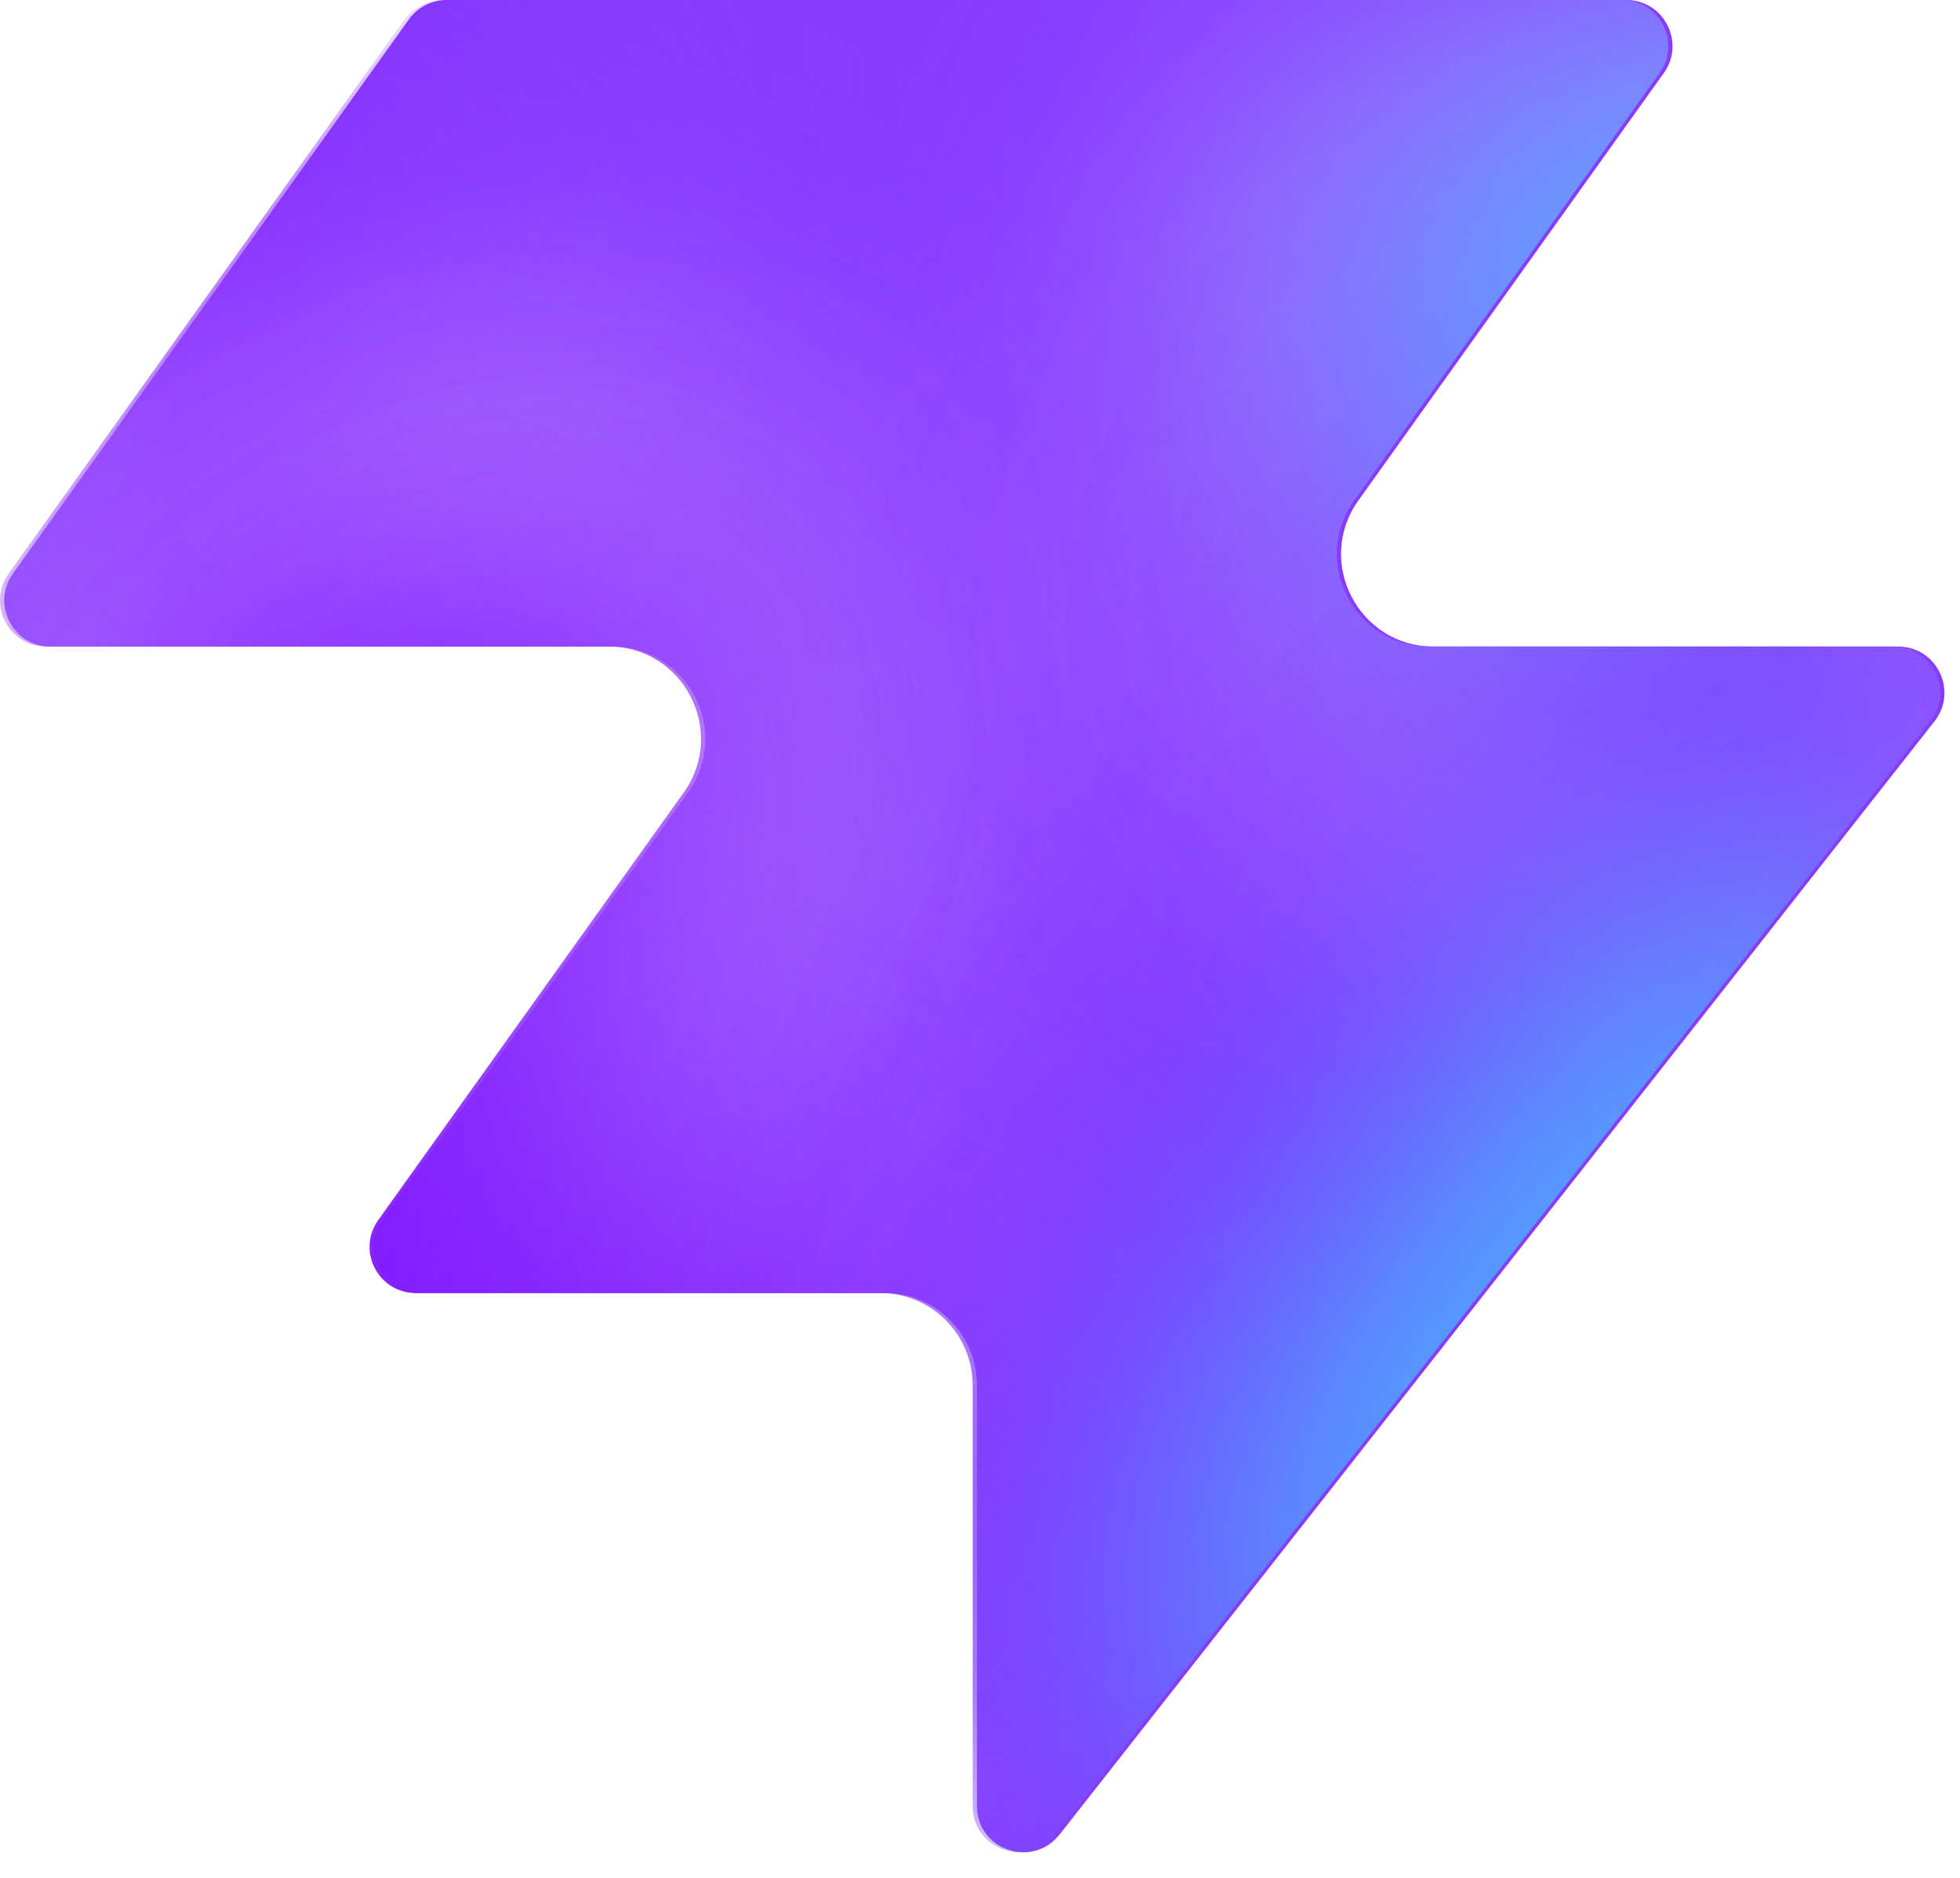
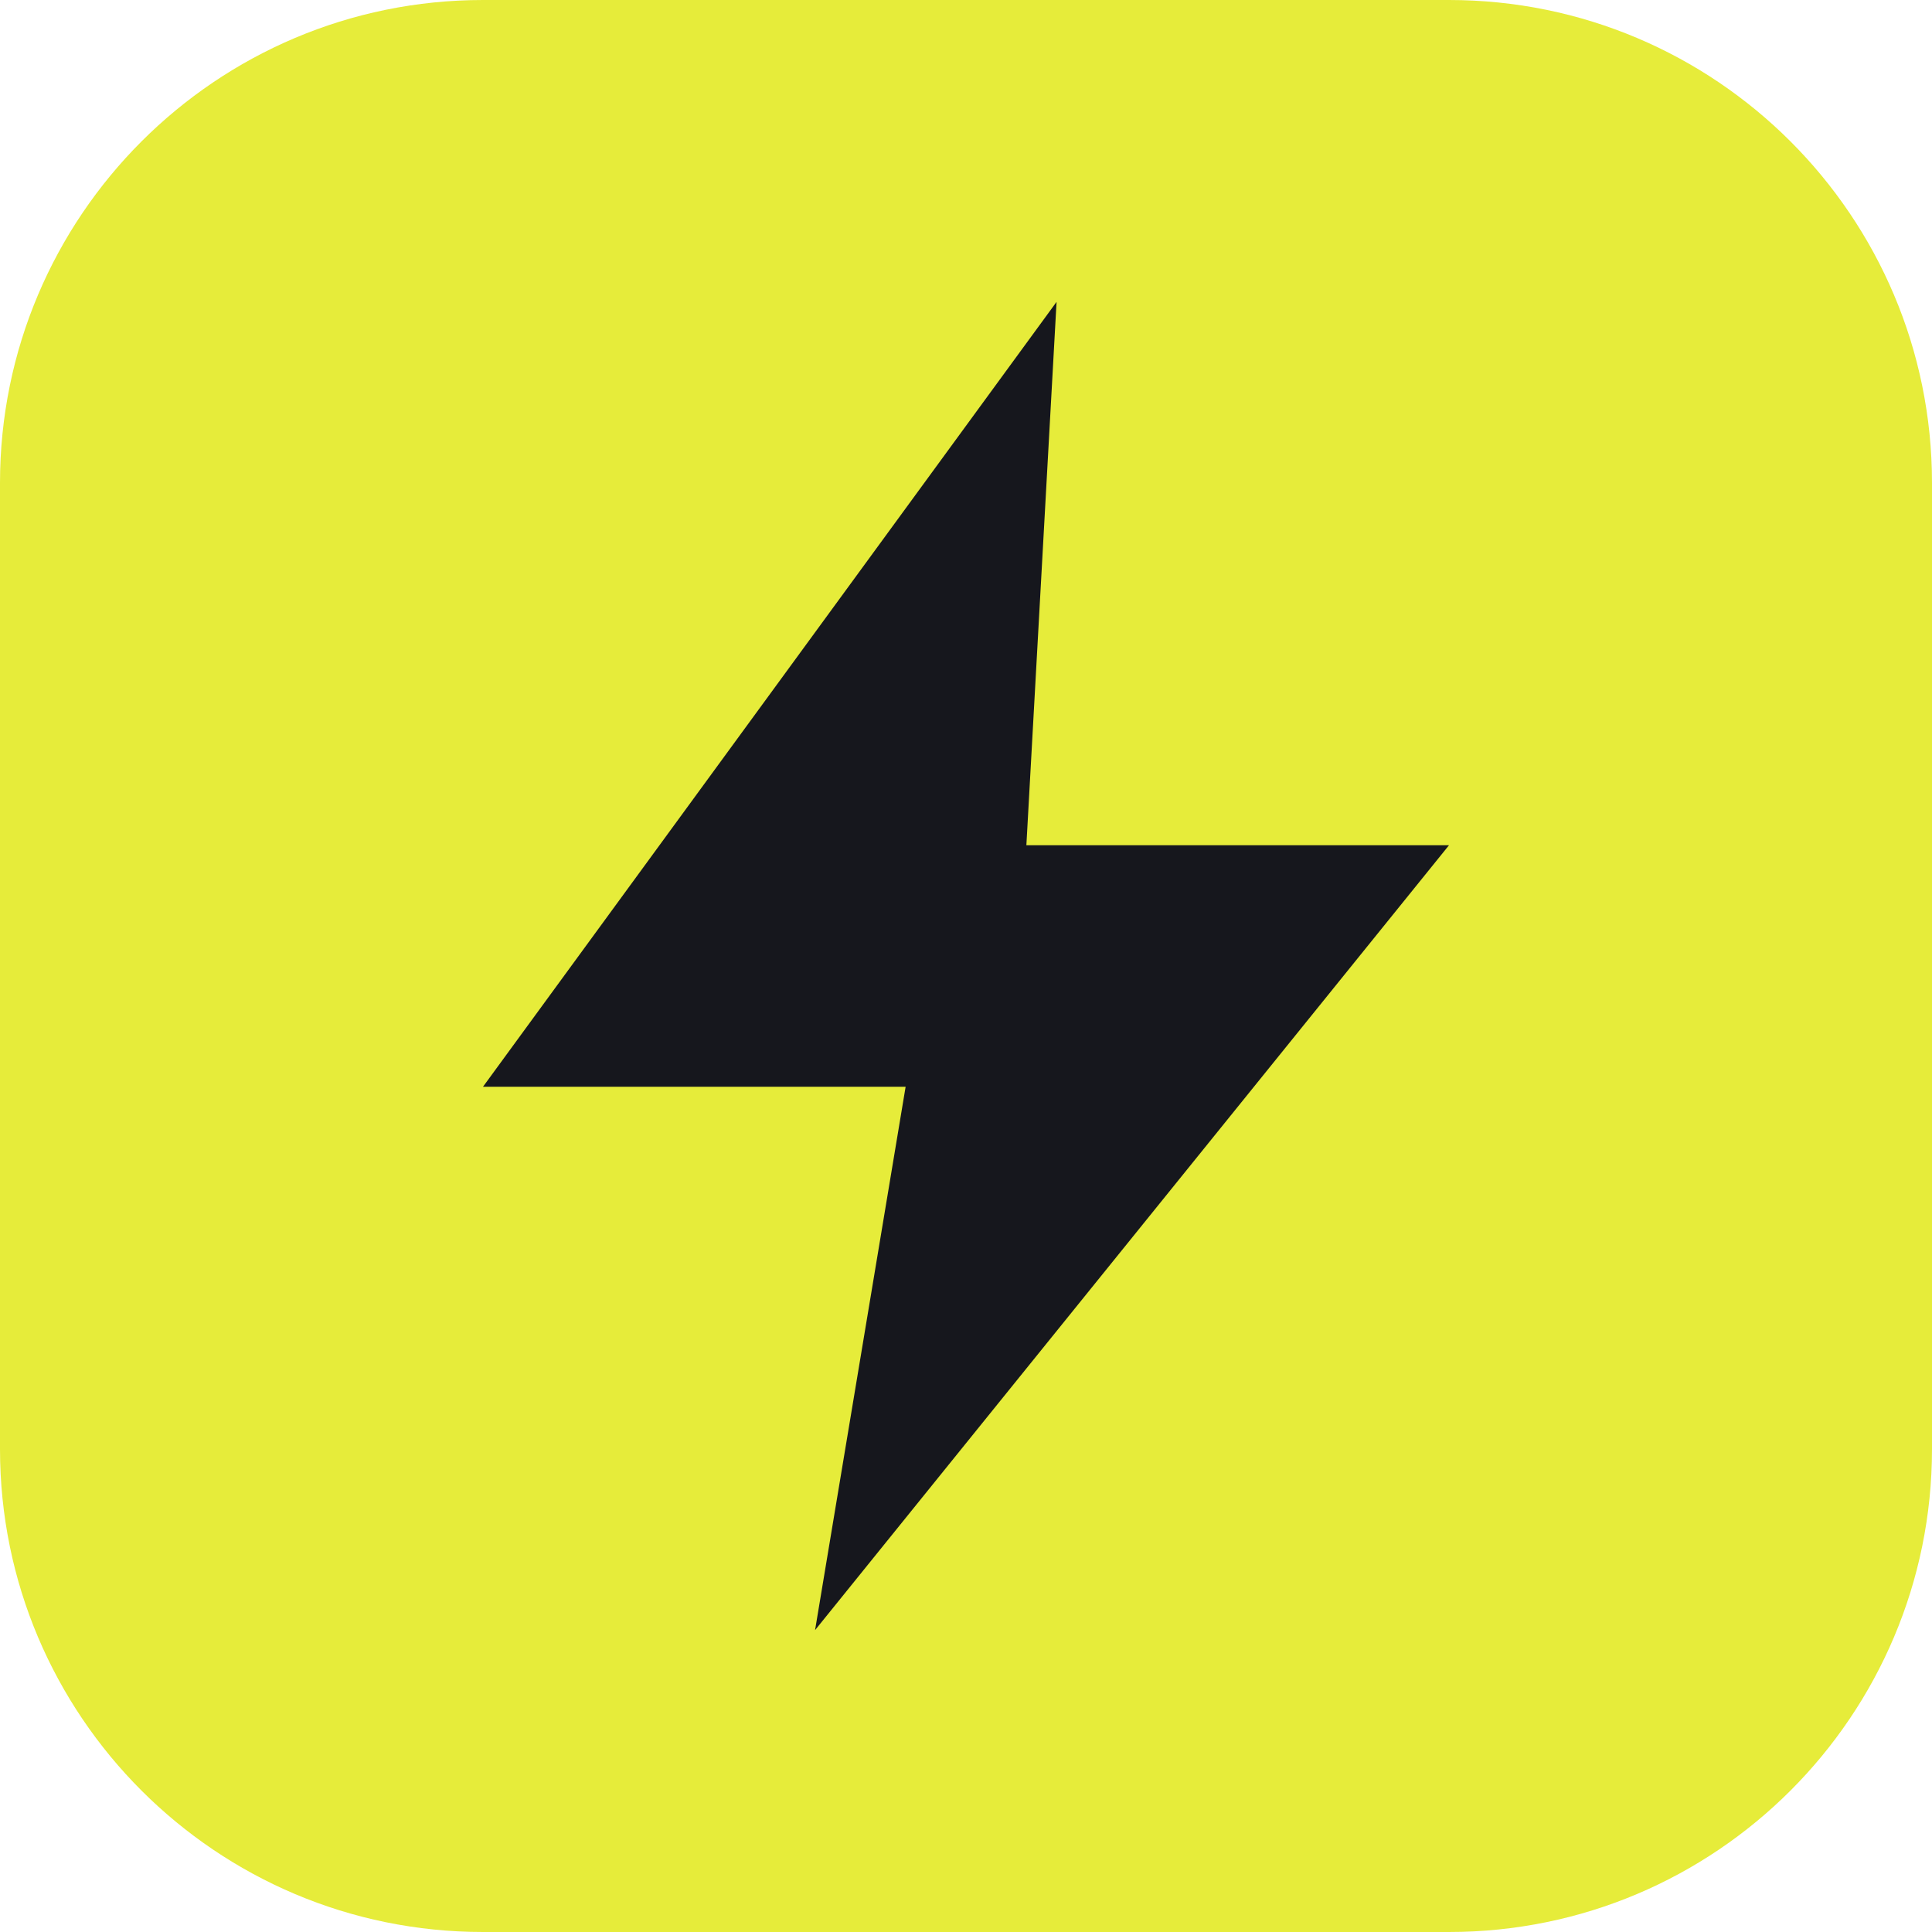
- <svg xmlns="http://www.w3.org/2000/svg" width="48" height="46" fill="none" viewBox="0 0 48 46">
-   <path fill="#863bff" d="M25.946 44.938c-.664.845-2.021.375-2.021-.698V33.937a2.26 2.26 0 0 0-2.262-2.262H10.287c-.92 0-1.456-1.04-.92-1.788l7.48-10.471c1.07-1.497 0-3.578-1.842-3.578H1.237c-.92 0-1.456-1.04-.92-1.788L10.013.474c.214-.297.556-.474.92-.474h28.894c.92 0 1.456 1.04.92 1.788l-7.48 10.471c-1.07 1.498 0 3.579 1.842 3.579h11.377c.943 0 1.473 1.088.89 1.83L25.947 44.94z" style="fill:#863bff;fill:color(display-p3 .525 .23 1);fill-opacity:1" />
-   <mask id="a" width="48" height="46" x="0" y="0" maskUnits="userSpaceOnUse" style="mask-type:alpha">
-     <path fill="#000" d="M25.842 44.938c-.664.844-2.021.375-2.021-.698V33.937a2.26 2.26 0 0 0-2.262-2.262H10.183c-.92 0-1.456-1.04-.92-1.788l7.48-10.471c1.07-1.498 0-3.579-1.842-3.579H1.133c-.92 0-1.456-1.04-.92-1.787L9.91.473c.214-.297.556-.474.92-.474h28.894c.92 0 1.456 1.04.92 1.788l-7.48 10.471c-1.07 1.498 0 3.578 1.842 3.578h11.377c.943 0 1.473 1.088.89 1.832L25.843 44.94z" style="fill:#000;fill-opacity:1" />
-   </mask>
-   <g mask="url(#a)">
-     <g filter="url(#b)">
-       <ellipse cx="5.508" cy="14.704" fill="#ede6ff" rx="5.508" ry="14.704" style="fill:#ede6ff;fill:color(display-p3 .927 .903 1);fill-opacity:1" transform="matrix(.00324 1 1 -.00324 -4.47 31.516)" />
-     </g>
-     <g filter="url(#c)">
-       <ellipse cx="10.399" cy="29.851" fill="#ede6ff" rx="10.399" ry="29.851" style="fill:#ede6ff;fill:color(display-p3 .927 .903 1);fill-opacity:1" transform="matrix(.00324 1 1 -.00324 -39.328 7.883)" />
-     </g>
-     <g filter="url(#d)">
-       <ellipse cx="5.508" cy="30.487" fill="#7e14ff" rx="5.508" ry="30.487" style="fill:#7e14ff;fill:color(display-p3 .492 .077 1);fill-opacity:1" transform="rotate(89.814 -25.913 -14.639)scale(1 -1)" />
-     </g>
-     <g filter="url(#e)">
-       <ellipse cx="5.508" cy="30.599" fill="#7e14ff" rx="5.508" ry="30.599" style="fill:#7e14ff;fill:color(display-p3 .492 .077 1);fill-opacity:1" transform="rotate(89.814 -32.644 -3.334)scale(1 -1)" />
-     </g>
-     <g filter="url(#f)">
-       <ellipse cx="5.508" cy="30.599" fill="#7e14ff" rx="5.508" ry="30.599" style="fill:#7e14ff;fill:color(display-p3 .492 .077 1);fill-opacity:1" transform="matrix(.00324 1 1 -.00324 -34.34 30.47)" />
-     </g>
-     <g filter="url(#g)">
-       <ellipse cx="14.072" cy="22.078" fill="#ede6ff" rx="14.072" ry="22.078" style="fill:#ede6ff;fill:color(display-p3 .927 .903 1);fill-opacity:1" transform="rotate(93.35 24.506 48.493)scale(-1 1)" />
-     </g>
-     <g filter="url(#h)">
-       <ellipse cx="3.47" cy="21.501" fill="#7e14ff" rx="3.47" ry="21.501" style="fill:#7e14ff;fill:color(display-p3 .492 .077 1);fill-opacity:1" transform="rotate(89.009 28.708 47.59)scale(-1 1)" />
-     </g>
-     <g filter="url(#i)">
-       <ellipse cx="3.47" cy="21.501" fill="#7e14ff" rx="3.47" ry="21.501" style="fill:#7e14ff;fill:color(display-p3 .492 .077 1);fill-opacity:1" transform="rotate(89.009 28.708 47.59)scale(-1 1)" />
-     </g>
-     <g filter="url(#j)">
-       <ellipse cx=".387" cy="8.972" fill="#7e14ff" rx="4.407" ry="29.108" style="fill:#7e14ff;fill:color(display-p3 .492 .077 1);fill-opacity:1" transform="rotate(39.51 .387 8.972)" />
-     </g>
-     <g filter="url(#k)">
-       <ellipse cx="47.523" cy="-6.092" fill="#7e14ff" rx="4.407" ry="29.108" style="fill:#7e14ff;fill:color(display-p3 .492 .077 1);fill-opacity:1" transform="rotate(37.892 47.523 -6.092)" />
-     </g>
-     <g filter="url(#l)">
-       <ellipse cx="41.412" cy="6.333" fill="#47bfff" rx="5.971" ry="9.665" style="fill:#47bfff;fill:color(display-p3 .28 .748 1);fill-opacity:1" transform="rotate(37.892 41.412 6.333)" />
-     </g>
-     <g filter="url(#m)">
-       <ellipse cx="-1.879" cy="38.332" fill="#7e14ff" rx="4.407" ry="29.108" style="fill:#7e14ff;fill:color(display-p3 .492 .077 1);fill-opacity:1" transform="rotate(37.892 -1.88 38.332)" />
-     </g>
-     <g filter="url(#n)">
-       <ellipse cx="-1.879" cy="38.332" fill="#7e14ff" rx="4.407" ry="29.108" style="fill:#7e14ff;fill:color(display-p3 .492 .077 1);fill-opacity:1" transform="rotate(37.892 -1.88 38.332)" />
-     </g>
-     <g filter="url(#o)">
-       <ellipse cx="35.651" cy="29.907" fill="#7e14ff" rx="4.407" ry="29.108" style="fill:#7e14ff;fill:color(display-p3 .492 .077 1);fill-opacity:1" transform="rotate(37.892 35.651 29.907)" />
-     </g>
-     <g filter="url(#p)">
-       <ellipse cx="38.418" cy="32.4" fill="#47bfff" rx="5.971" ry="15.297" style="fill:#47bfff;fill:color(display-p3 .28 .748 1);fill-opacity:1" transform="rotate(37.892 38.418 32.4)" />
-     </g>
-   </g>
-   <defs>
-     <filter id="b" width="60.045" height="41.654" x="-19.77" y="16.149" color-interpolation-filters="sRGB" filterUnits="userSpaceOnUse">
-       <feFlood flood-opacity="0" result="BackgroundImageFix" />
-       <feBlend in="SourceGraphic" in2="BackgroundImageFix" result="shape" />
-       <feGaussianBlur result="effect1_foregroundBlur_2002_17158" stdDeviation="7.659" />
-     </filter>
-     <filter id="c" width="90.34" height="51.437" x="-54.613" y="-7.533" color-interpolation-filters="sRGB" filterUnits="userSpaceOnUse">
-       <feFlood flood-opacity="0" result="BackgroundImageFix" />
-       <feBlend in="SourceGraphic" in2="BackgroundImageFix" result="shape" />
-       <feGaussianBlur result="effect1_foregroundBlur_2002_17158" stdDeviation="7.659" />
-     </filter>
-     <filter id="d" width="79.355" height="29.4" x="-49.64" y="2.03" color-interpolation-filters="sRGB" filterUnits="userSpaceOnUse">
-       <feFlood flood-opacity="0" result="BackgroundImageFix" />
-       <feBlend in="SourceGraphic" in2="BackgroundImageFix" result="shape" />
-       <feGaussianBlur result="effect1_foregroundBlur_2002_17158" stdDeviation="4.596" />
-     </filter>
-     <filter id="e" width="79.579" height="29.4" x="-45.045" y="20.029" color-interpolation-filters="sRGB" filterUnits="userSpaceOnUse">
-       <feFlood flood-opacity="0" result="BackgroundImageFix" />
-       <feBlend in="SourceGraphic" in2="BackgroundImageFix" result="shape" />
-       <feGaussianBlur result="effect1_foregroundBlur_2002_17158" stdDeviation="4.596" />
-     </filter>
-     <filter id="f" width="79.579" height="29.4" x="-43.513" y="21.178" color-interpolation-filters="sRGB" filterUnits="userSpaceOnUse">
-       <feFlood flood-opacity="0" result="BackgroundImageFix" />
-       <feBlend in="SourceGraphic" in2="BackgroundImageFix" result="shape" />
-       <feGaussianBlur result="effect1_foregroundBlur_2002_17158" stdDeviation="4.596" />
-     </filter>
-     <filter id="g" width="74.749" height="58.852" x="15.756" y="-17.901" color-interpolation-filters="sRGB" filterUnits="userSpaceOnUse">
-       <feFlood flood-opacity="0" result="BackgroundImageFix" />
-       <feBlend in="SourceGraphic" in2="BackgroundImageFix" result="shape" />
-       <feGaussianBlur result="effect1_foregroundBlur_2002_17158" stdDeviation="7.659" />
-     </filter>
-     <filter id="h" width="61.377" height="25.362" x="23.548" y="2.284" color-interpolation-filters="sRGB" filterUnits="userSpaceOnUse">
-       <feFlood flood-opacity="0" result="BackgroundImageFix" />
-       <feBlend in="SourceGraphic" in2="BackgroundImageFix" result="shape" />
-       <feGaussianBlur result="effect1_foregroundBlur_2002_17158" stdDeviation="4.596" />
-     </filter>
-     <filter id="i" width="61.377" height="25.362" x="23.548" y="2.284" color-interpolation-filters="sRGB" filterUnits="userSpaceOnUse">
-       <feFlood flood-opacity="0" result="BackgroundImageFix" />
-       <feBlend in="SourceGraphic" in2="BackgroundImageFix" result="shape" />
-       <feGaussianBlur result="effect1_foregroundBlur_2002_17158" stdDeviation="4.596" />
-     </filter>
-     <filter id="j" width="56.045" height="63.649" x="-27.636" y="-22.853" color-interpolation-filters="sRGB" filterUnits="userSpaceOnUse">
-       <feFlood flood-opacity="0" result="BackgroundImageFix" />
-       <feBlend in="SourceGraphic" in2="BackgroundImageFix" result="shape" />
-       <feGaussianBlur result="effect1_foregroundBlur_2002_17158" stdDeviation="4.596" />
-     </filter>
-     <filter id="k" width="54.814" height="64.646" x="20.116" y="-38.415" color-interpolation-filters="sRGB" filterUnits="userSpaceOnUse">
-       <feFlood flood-opacity="0" result="BackgroundImageFix" />
-       <feBlend in="SourceGraphic" in2="BackgroundImageFix" result="shape" />
-       <feGaussianBlur result="effect1_foregroundBlur_2002_17158" stdDeviation="4.596" />
-     </filter>
-     <filter id="l" width="33.541" height="35.313" x="24.641" y="-11.323" color-interpolation-filters="sRGB" filterUnits="userSpaceOnUse">
-       <feFlood flood-opacity="0" result="BackgroundImageFix" />
-       <feBlend in="SourceGraphic" in2="BackgroundImageFix" result="shape" />
-       <feGaussianBlur result="effect1_foregroundBlur_2002_17158" stdDeviation="4.596" />
-     </filter>
-     <filter id="m" width="54.814" height="64.646" x="-29.286" y="6.009" color-interpolation-filters="sRGB" filterUnits="userSpaceOnUse">
-       <feFlood flood-opacity="0" result="BackgroundImageFix" />
-       <feBlend in="SourceGraphic" in2="BackgroundImageFix" result="shape" />
-       <feGaussianBlur result="effect1_foregroundBlur_2002_17158" stdDeviation="4.596" />
-     </filter>
-     <filter id="n" width="54.814" height="64.646" x="-29.286" y="6.009" color-interpolation-filters="sRGB" filterUnits="userSpaceOnUse">
-       <feFlood flood-opacity="0" result="BackgroundImageFix" />
-       <feBlend in="SourceGraphic" in2="BackgroundImageFix" result="shape" />
-       <feGaussianBlur result="effect1_foregroundBlur_2002_17158" stdDeviation="4.596" />
-     </filter>
-     <filter id="o" width="54.814" height="64.646" x="8.244" y="-2.416" color-interpolation-filters="sRGB" filterUnits="userSpaceOnUse">
-       <feFlood flood-opacity="0" result="BackgroundImageFix" />
-       <feBlend in="SourceGraphic" in2="BackgroundImageFix" result="shape" />
-       <feGaussianBlur result="effect1_foregroundBlur_2002_17158" stdDeviation="4.596" />
-     </filter>
-     <filter id="p" width="39.409" height="43.623" x="18.713" y="10.588" color-interpolation-filters="sRGB" filterUnits="userSpaceOnUse">
-       <feFlood flood-opacity="0" result="BackgroundImageFix" />
-       <feBlend in="SourceGraphic" in2="BackgroundImageFix" result="shape" />
-       <feGaussianBlur result="effect1_foregroundBlur_2002_17158" stdDeviation="4.596" />
-     </filter>
-   </defs>
+ <svg xmlns="http://www.w3.org/2000/svg" viewBox="0 0 32 32">
+   <rect width="32" height="32" rx="8" fill="#e6ec3a" />
+   <path d="M17.5 5 8 18h7l-1.5 9L24 14h-7l.5-9Z" fill="#16171d" />
</svg>
